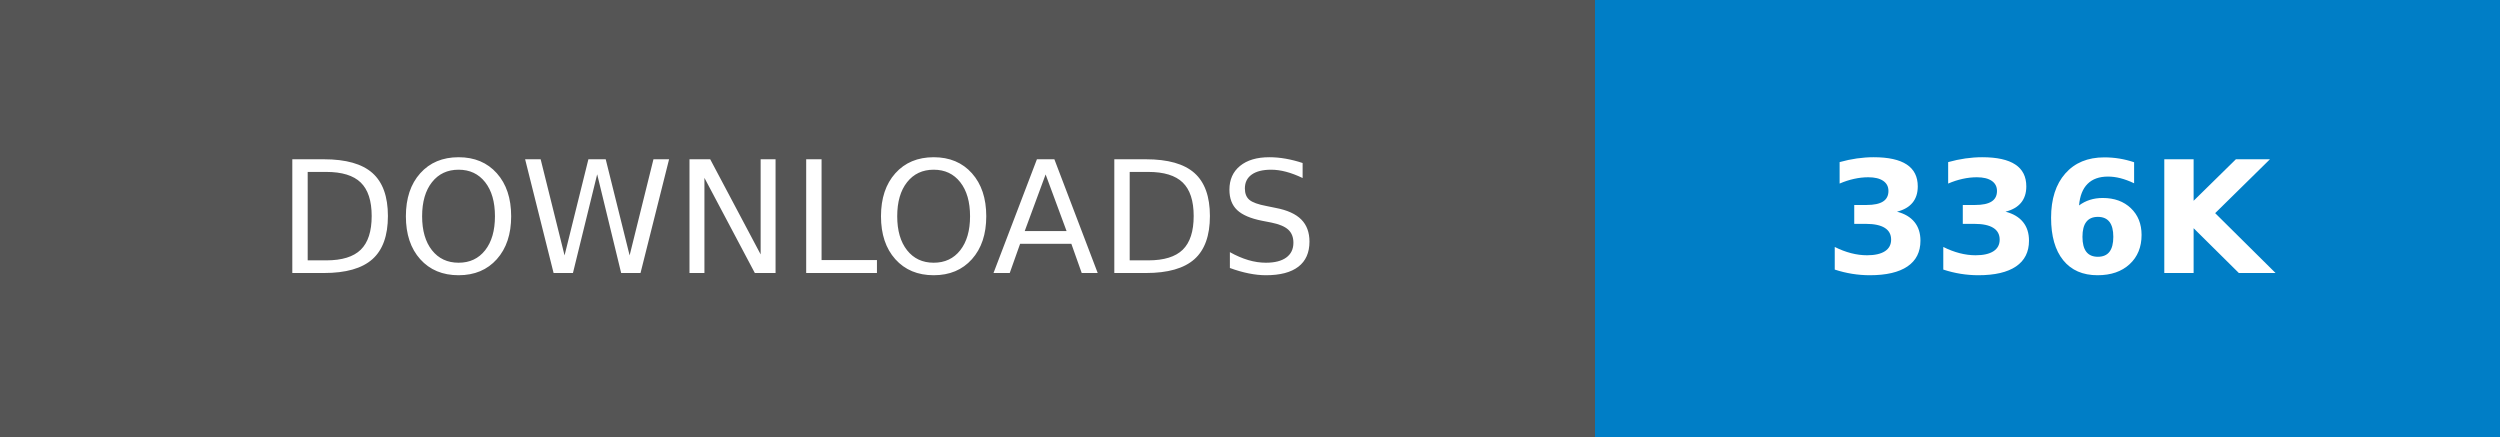
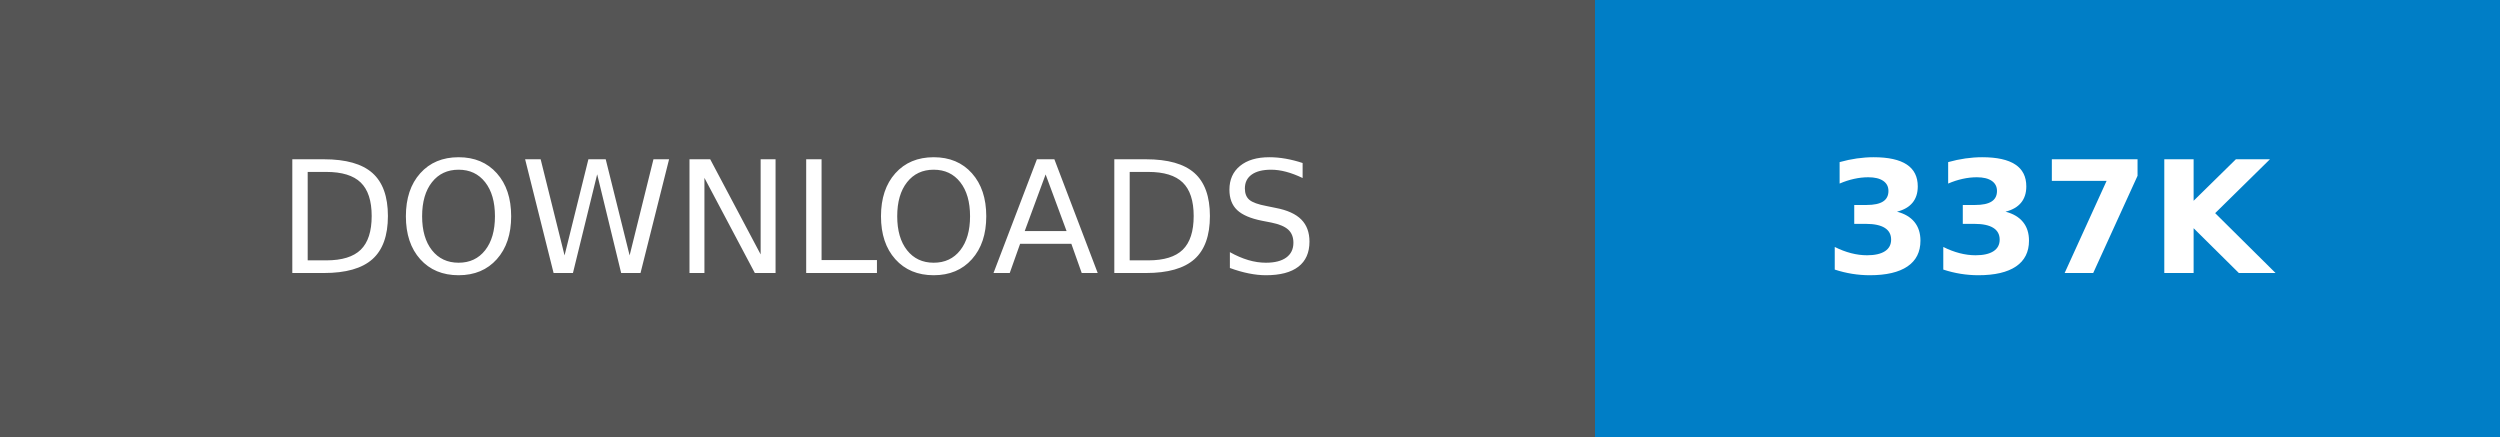
- <svg xmlns="http://www.w3.org/2000/svg" width="160.25" height="28" role="img" aria-label="DOWNLOADS: 336K">
+ <svg xmlns="http://www.w3.org/2000/svg" width="160.25" height="28" role="img" aria-label="DOWNLOADS: 337K">
  <g shape-rendering="crispEdges">
    <rect width="102.25" height="28" fill="#555" />
    <rect x="102.25" width="58" height="28" fill="#007ec6" />
  </g>
  <g fill="#fff" text-anchor="middle" font-family="Verdana,Geneva,DejaVu Sans,sans-serif" text-rendering="geometricPrecision" font-size="100">
    <text transform="scale(.1)" x="511.25" y="175" textLength="782.5" fill="#fff">DOWNLOADS</text>
-     <text transform="scale(.1)" x="1312.5" y="175" textLength="340" fill="#fff" font-weight="bold">336K</text>
+     <text transform="scale(.1)" x="1312.5" y="175" textLength="340" fill="#fff" font-weight="bold">337K</text>
  </g>
</svg>
